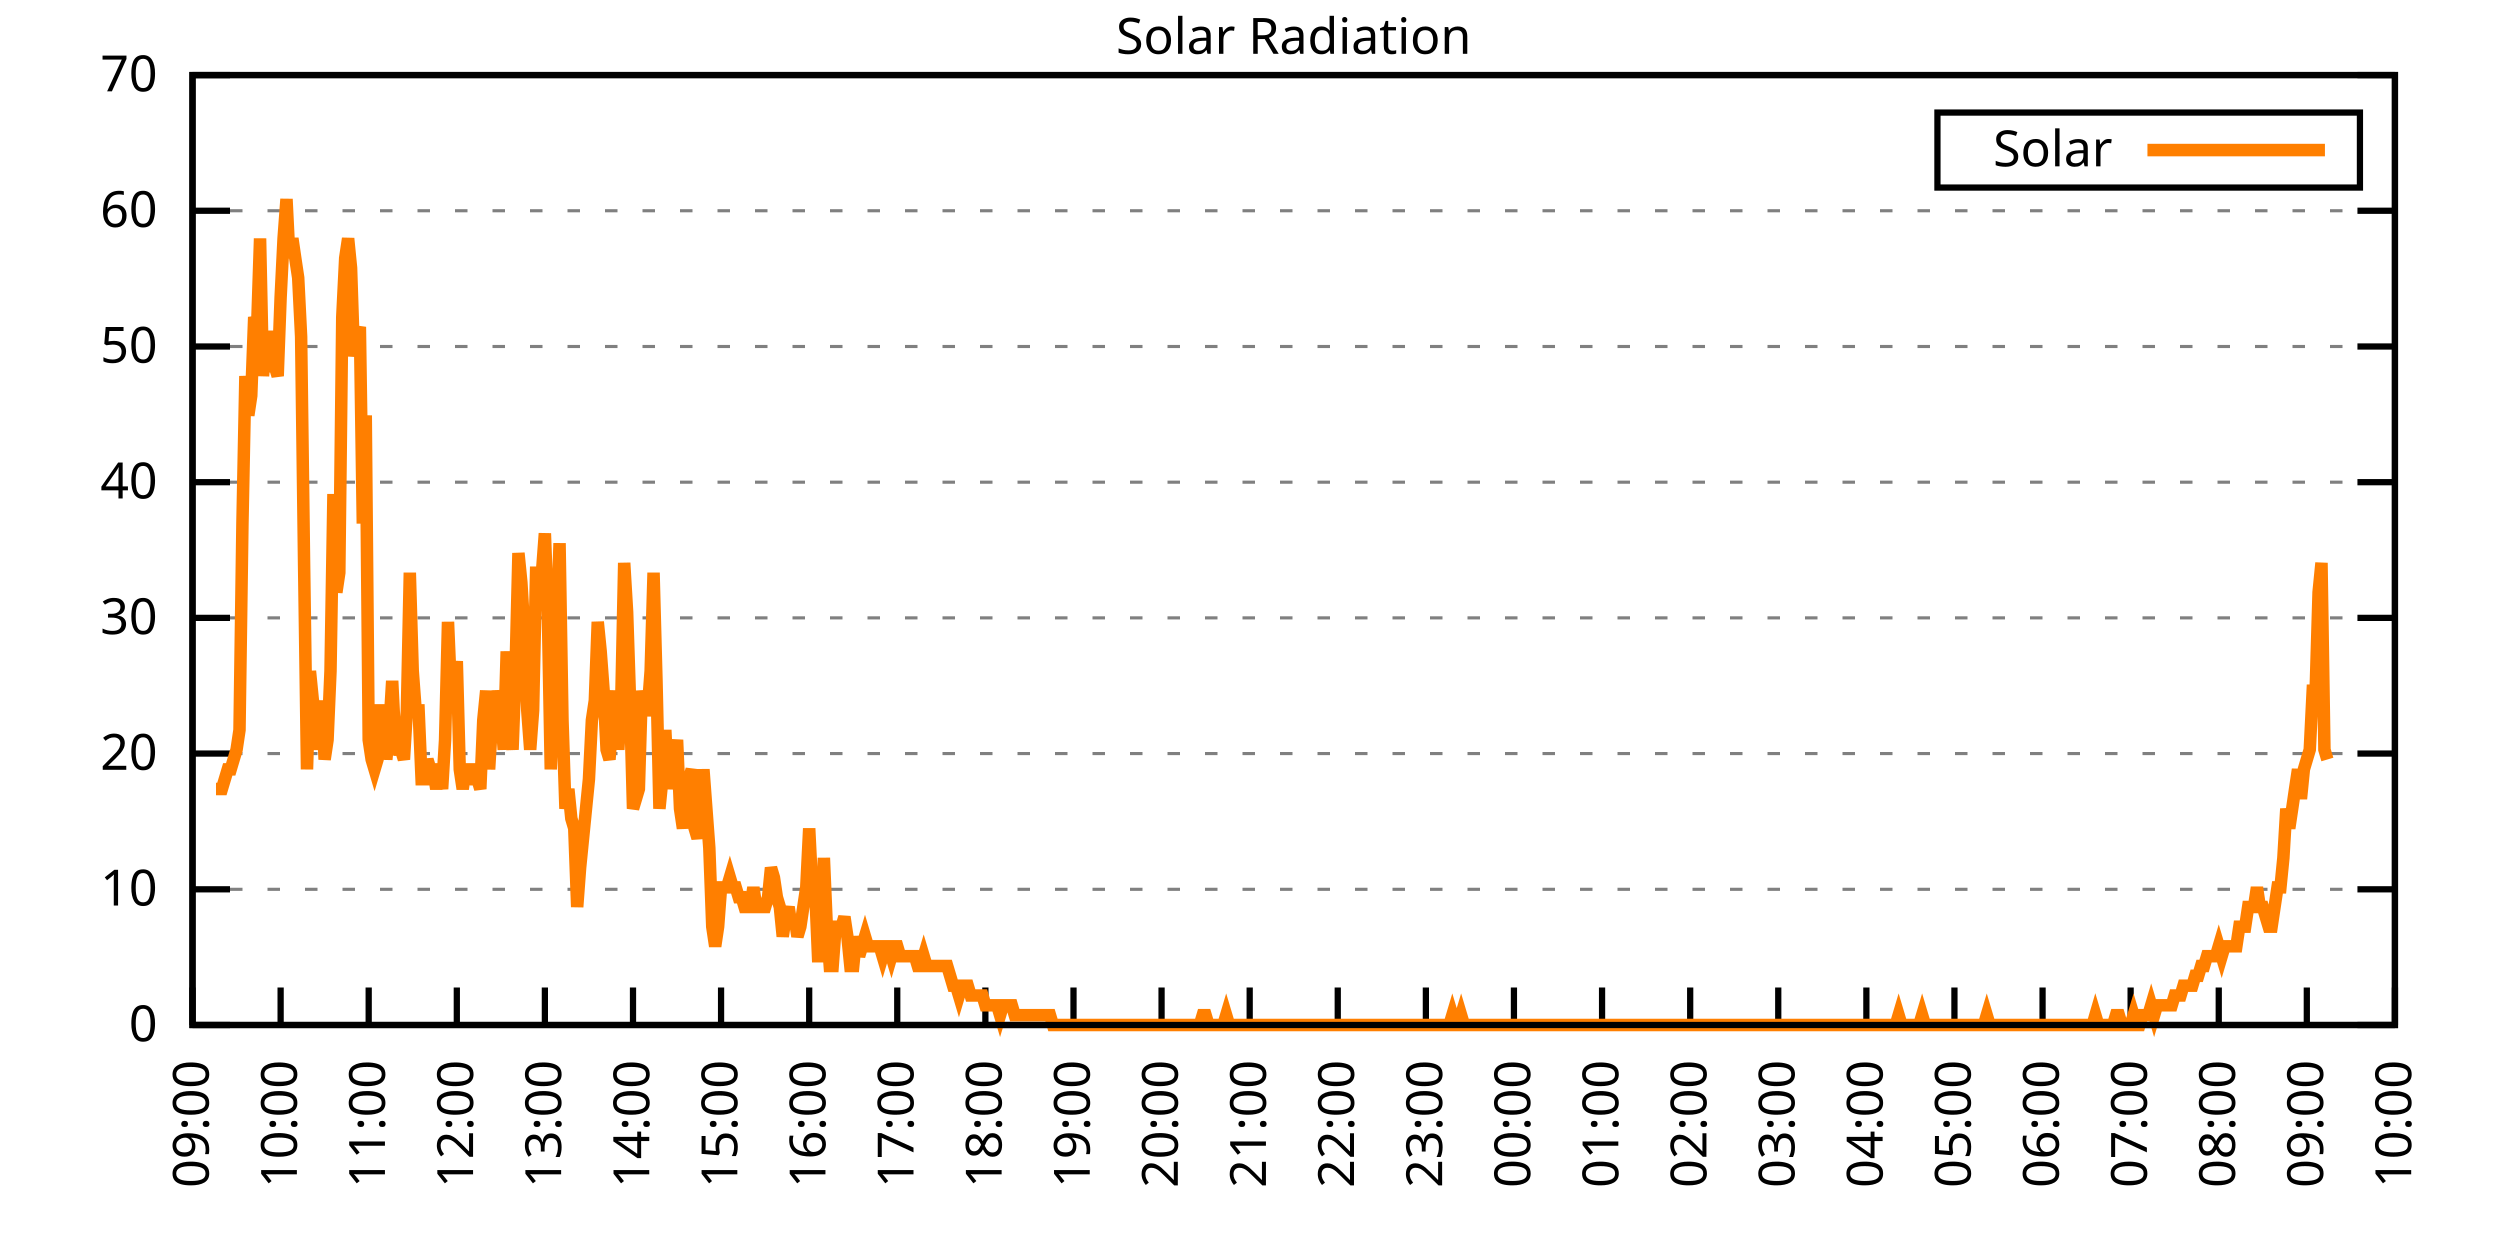
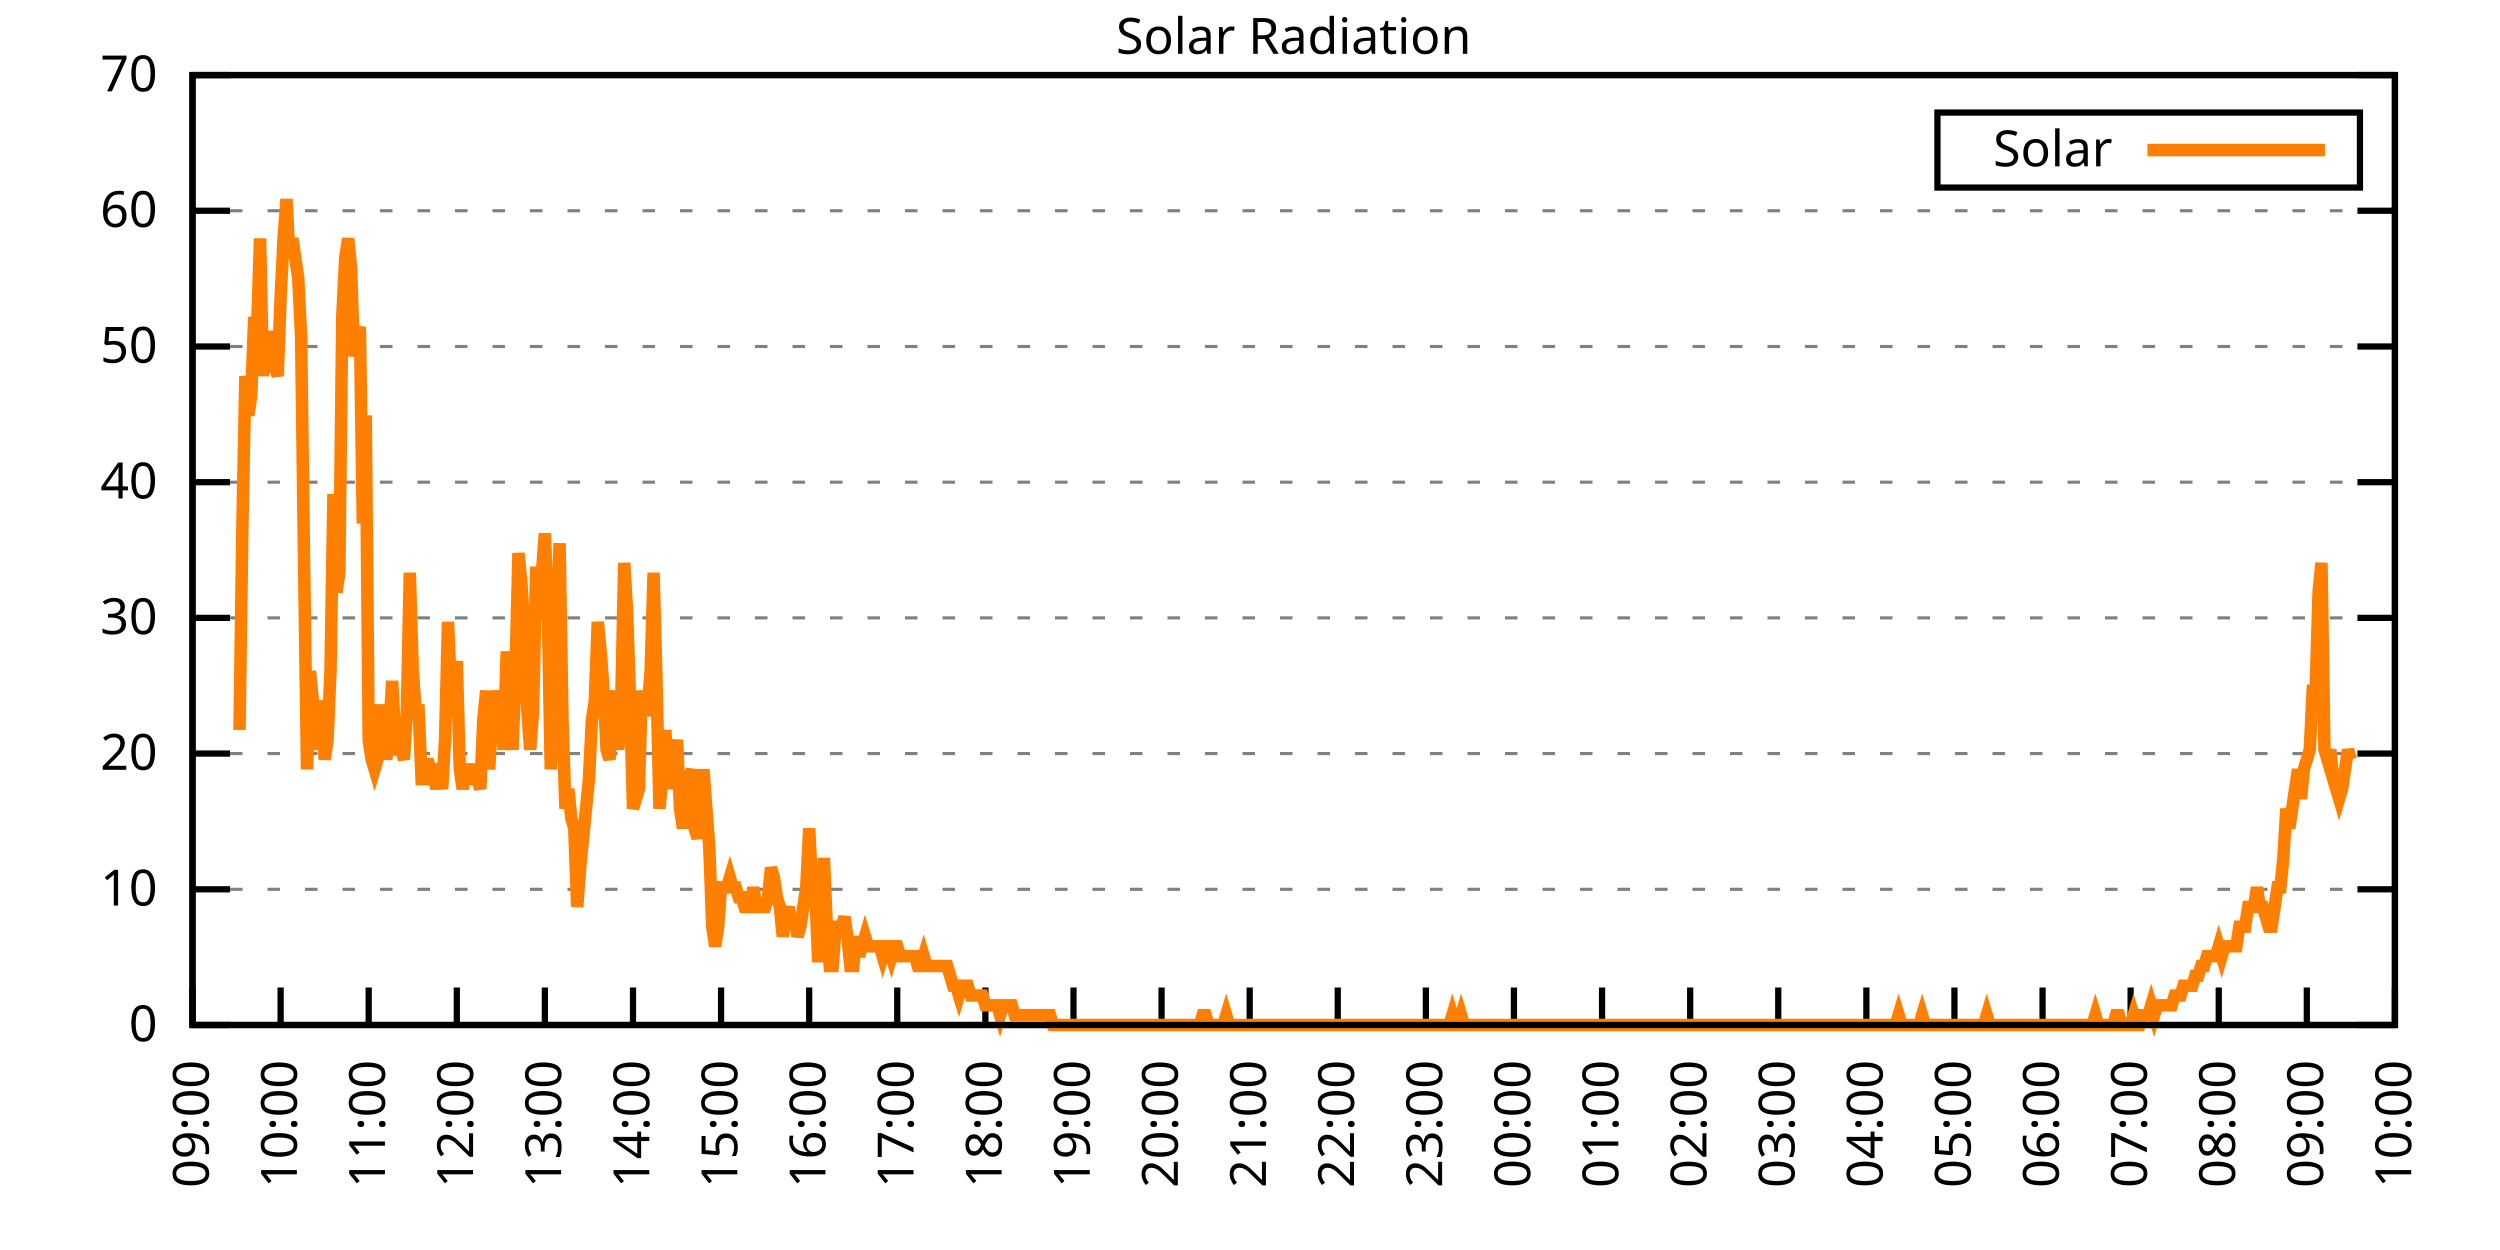
<svg xmlns="http://www.w3.org/2000/svg" xmlns:xlink="http://www.w3.org/1999/xlink" width="400" height="200" viewBox="0 0 400 200">
  <g id="gnuplot_canvas">
    <rect x="0" y="0" width="400" height="200" fill="none" />
    <defs>
      <circle id="gpDot" r="0.5" stroke-width="0.5" stroke="currentColor" />
      <path id="gpPt0" stroke-width="0.333" stroke="currentColor" d="M-1,0 h2 M0,-1 v2" />
      <path id="gpPt1" stroke-width="0.333" stroke="currentColor" d="M-1,-1 L1,1 M1,-1 L-1,1" />
      <path id="gpPt2" stroke-width="0.333" stroke="currentColor" d="M-1,0 L1,0 M0,-1 L0,1 M-1,-1 L1,1 M-1,1 L1,-1" />
      <rect id="gpPt3" stroke-width="0.333" stroke="currentColor" x="-1" y="-1" width="2" height="2" />
      <rect id="gpPt4" stroke-width="0.333" stroke="currentColor" fill="currentColor" x="-1" y="-1" width="2" height="2" />
      <circle id="gpPt5" stroke-width="0.333" stroke="currentColor" cx="0" cy="0" r="1" />
      <use xlink:href="#gpPt5" id="gpPt6" fill="currentColor" stroke="none" />
      <path id="gpPt7" stroke-width="0.333" stroke="currentColor" d="M0,-1.33 L-1.33,0.67 L1.33,0.67 z" />
      <use xlink:href="#gpPt7" id="gpPt8" fill="currentColor" stroke="none" />
      <use xlink:href="#gpPt7" id="gpPt9" stroke="currentColor" transform="rotate(180)" />
      <use xlink:href="#gpPt9" id="gpPt10" fill="currentColor" stroke="none" />
      <use xlink:href="#gpPt3" id="gpPt11" stroke="currentColor" transform="rotate(45)" />
      <use xlink:href="#gpPt11" id="gpPt12" fill="currentColor" stroke="none" />
      <path id="gpPt13" stroke-width="0.333" stroke="currentColor" d="M0,1.330 L1.265,0.411 L0.782,-1.067 L-0.782,-1.076 L-1.265,0.411 z" />
      <use xlink:href="#gpPt13" id="gpPt14" fill="currentColor" stroke="none" />
      <filter id="textbox" filterUnits="objectBoundingBox" x="0" y="0" height="1" width="1">
        <feFlood flood-color="white" flood-opacity="1" result="bgnd" />
        <feComposite in="SourceGraphic" in2="bgnd" operator="atop" />
      </filter>
      <filter id="greybox" filterUnits="objectBoundingBox" x="0" y="0" height="1" width="1">
        <feFlood flood-color="lightgrey" flood-opacity="1" result="grey" />
        <feComposite in="SourceGraphic" in2="grey" operator="atop" />
      </filter>
    </defs>
    <g fill="none" color="white" stroke="currentColor" stroke-width="1.00" stroke-linecap="butt" stroke-linejoin="miter">
</g>
    <g fill="none" color="black" stroke="currentColor" stroke-width="1.00" stroke-linecap="butt" stroke-linejoin="miter">
      <g stroke="none" shape-rendering="crispEdges">
        <polygon fill="rgb(255, 255, 255)" points="30.80,164.00 383.18,164.00 383.18,12.02 30.80,12.02 " />
      </g>
    </g>
    <g fill="none" color="black" stroke="currentColor" stroke-width="1.00" stroke-linecap="butt" stroke-linejoin="miter">
</g>
    <g fill="none" color="black" stroke="black" stroke-width="0.50" stroke-linecap="butt" stroke-linejoin="miter">
</g>
    <g fill="none" color="gray" stroke="currentColor" stroke-width="0.50" stroke-linecap="butt" stroke-linejoin="miter">
      <path stroke="gray" stroke-dasharray="2,4" class="gridline" d="M30.80,164.00 L383.19,164.00  " />
    </g>
    <g fill="none" color="gray" stroke="gray" stroke-width="1.00" stroke-linecap="butt" stroke-linejoin="miter">
</g>
    <g fill="none" color="black" stroke="currentColor" stroke-width="1.00" stroke-linecap="butt" stroke-linejoin="miter">
      <path stroke="black" d="M30.80,164.00 L36.80,164.00 M383.19,164.00 L377.19,164.00  " />
      <g transform="translate(25.20,166.60)" stroke="none" fill="black" font-family="Sans" font-size="8.00" text-anchor="end">
        <text>
          <tspan font-family="Sans"> 0</tspan>
        </text>
      </g>
    </g>
    <g fill="none" color="black" stroke="currentColor" stroke-width="1.00" stroke-linecap="butt" stroke-linejoin="miter">
</g>
    <g fill="none" color="black" stroke="black" stroke-width="0.50" stroke-linecap="butt" stroke-linejoin="miter">
</g>
    <g fill="none" color="gray" stroke="currentColor" stroke-width="0.50" stroke-linecap="butt" stroke-linejoin="miter">
      <path stroke="gray" stroke-dasharray="2,4" class="gridline" d="M30.80,142.29 L383.19,142.29  " />
    </g>
    <g fill="none" color="gray" stroke="gray" stroke-width="1.00" stroke-linecap="butt" stroke-linejoin="miter">
</g>
    <g fill="none" color="black" stroke="currentColor" stroke-width="1.00" stroke-linecap="butt" stroke-linejoin="miter">
      <path stroke="black" d="M30.80,142.29 L36.80,142.29 M383.19,142.29 L377.19,142.29  " />
      <g transform="translate(25.20,144.89)" stroke="none" fill="black" font-family="Sans" font-size="8.00" text-anchor="end">
        <text>
          <tspan font-family="Sans"> 10</tspan>
        </text>
      </g>
    </g>
    <g fill="none" color="black" stroke="currentColor" stroke-width="1.00" stroke-linecap="butt" stroke-linejoin="miter">
</g>
    <g fill="none" color="black" stroke="black" stroke-width="0.50" stroke-linecap="butt" stroke-linejoin="miter">
</g>
    <g fill="none" color="gray" stroke="currentColor" stroke-width="0.50" stroke-linecap="butt" stroke-linejoin="miter">
      <path stroke="gray" stroke-dasharray="2,4" class="gridline" d="M30.80,120.57 L383.19,120.57  " />
    </g>
    <g fill="none" color="gray" stroke="gray" stroke-width="1.00" stroke-linecap="butt" stroke-linejoin="miter">
</g>
    <g fill="none" color="black" stroke="currentColor" stroke-width="1.00" stroke-linecap="butt" stroke-linejoin="miter">
      <path stroke="black" d="M30.80,120.57 L36.80,120.57 M383.19,120.57 L377.19,120.57  " />
      <g transform="translate(25.20,123.17)" stroke="none" fill="black" font-family="Sans" font-size="8.00" text-anchor="end">
        <text>
          <tspan font-family="Sans"> 20</tspan>
        </text>
      </g>
    </g>
    <g fill="none" color="black" stroke="currentColor" stroke-width="1.00" stroke-linecap="butt" stroke-linejoin="miter">
</g>
    <g fill="none" color="black" stroke="black" stroke-width="0.50" stroke-linecap="butt" stroke-linejoin="miter">
</g>
    <g fill="none" color="gray" stroke="currentColor" stroke-width="0.50" stroke-linecap="butt" stroke-linejoin="miter">
      <path stroke="gray" stroke-dasharray="2,4" class="gridline" d="M30.80,98.86 L383.19,98.86  " />
    </g>
    <g fill="none" color="gray" stroke="gray" stroke-width="1.00" stroke-linecap="butt" stroke-linejoin="miter">
</g>
    <g fill="none" color="black" stroke="currentColor" stroke-width="1.00" stroke-linecap="butt" stroke-linejoin="miter">
      <path stroke="black" d="M30.80,98.86 L36.80,98.86 M383.19,98.86 L377.19,98.86  " />
      <g transform="translate(25.20,101.46)" stroke="none" fill="black" font-family="Sans" font-size="8.00" text-anchor="end">
        <text>
          <tspan font-family="Sans"> 30</tspan>
        </text>
      </g>
    </g>
    <g fill="none" color="black" stroke="currentColor" stroke-width="1.00" stroke-linecap="butt" stroke-linejoin="miter">
</g>
    <g fill="none" color="black" stroke="black" stroke-width="0.50" stroke-linecap="butt" stroke-linejoin="miter">
</g>
    <g fill="none" color="gray" stroke="currentColor" stroke-width="0.50" stroke-linecap="butt" stroke-linejoin="miter">
      <path stroke="gray" stroke-dasharray="2,4" class="gridline" d="M30.80,77.15 L383.19,77.15  " />
    </g>
    <g fill="none" color="gray" stroke="gray" stroke-width="1.00" stroke-linecap="butt" stroke-linejoin="miter">
</g>
    <g fill="none" color="black" stroke="currentColor" stroke-width="1.00" stroke-linecap="butt" stroke-linejoin="miter">
      <path stroke="black" d="M30.80,77.15 L36.80,77.15 M383.19,77.15 L377.19,77.15  " />
      <g transform="translate(25.20,79.75)" stroke="none" fill="black" font-family="Sans" font-size="8.00" text-anchor="end">
        <text>
          <tspan font-family="Sans"> 40</tspan>
        </text>
      </g>
    </g>
    <g fill="none" color="black" stroke="currentColor" stroke-width="1.00" stroke-linecap="butt" stroke-linejoin="miter">
</g>
    <g fill="none" color="black" stroke="black" stroke-width="0.50" stroke-linecap="butt" stroke-linejoin="miter">
</g>
    <g fill="none" color="gray" stroke="currentColor" stroke-width="0.50" stroke-linecap="butt" stroke-linejoin="miter">
      <path stroke="gray" stroke-dasharray="2,4" class="gridline" d="M30.80,55.44 L383.19,55.44  " />
    </g>
    <g fill="none" color="gray" stroke="gray" stroke-width="1.00" stroke-linecap="butt" stroke-linejoin="miter">
</g>
    <g fill="none" color="black" stroke="currentColor" stroke-width="1.00" stroke-linecap="butt" stroke-linejoin="miter">
      <path stroke="black" d="M30.80,55.44 L36.80,55.44 M383.19,55.44 L377.19,55.44  " />
      <g transform="translate(25.20,58.04)" stroke="none" fill="black" font-family="Sans" font-size="8.00" text-anchor="end">
        <text>
          <tspan font-family="Sans"> 50</tspan>
        </text>
      </g>
    </g>
    <g fill="none" color="black" stroke="currentColor" stroke-width="1.00" stroke-linecap="butt" stroke-linejoin="miter">
</g>
    <g fill="none" color="black" stroke="black" stroke-width="0.50" stroke-linecap="butt" stroke-linejoin="miter">
</g>
    <g fill="none" color="gray" stroke="currentColor" stroke-width="0.50" stroke-linecap="butt" stroke-linejoin="miter">
      <path stroke="gray" stroke-dasharray="2,4" class="gridline" d="M30.80,33.72 L383.19,33.72  " />
    </g>
    <g fill="none" color="gray" stroke="gray" stroke-width="1.00" stroke-linecap="butt" stroke-linejoin="miter">
</g>
    <g fill="none" color="black" stroke="currentColor" stroke-width="1.00" stroke-linecap="butt" stroke-linejoin="miter">
      <path stroke="black" d="M30.80,33.72 L36.80,33.72 M383.19,33.72 L377.19,33.72  " />
      <g transform="translate(25.20,36.32)" stroke="none" fill="black" font-family="Sans" font-size="8.00" text-anchor="end">
        <text>
          <tspan font-family="Sans"> 60</tspan>
        </text>
      </g>
    </g>
    <g fill="none" color="black" stroke="currentColor" stroke-width="1.00" stroke-linecap="butt" stroke-linejoin="miter">
</g>
    <g fill="none" color="black" stroke="black" stroke-width="0.50" stroke-linecap="butt" stroke-linejoin="miter">
</g>
    <g fill="none" color="gray" stroke="currentColor" stroke-width="0.50" stroke-linecap="butt" stroke-linejoin="miter">
      <path stroke="gray" stroke-dasharray="2,4" class="gridline" d="M30.80,12.01 L383.19,12.01  " />
    </g>
    <g fill="none" color="gray" stroke="gray" stroke-width="1.00" stroke-linecap="butt" stroke-linejoin="miter">
</g>
    <g fill="none" color="black" stroke="currentColor" stroke-width="1.00" stroke-linecap="butt" stroke-linejoin="miter">
      <path stroke="black" d="M30.80,12.01 L36.80,12.01 M383.19,12.01 L377.19,12.01  " />
      <g transform="translate(25.20,14.61)" stroke="none" fill="black" font-family="Sans" font-size="8.00" text-anchor="end">
        <text>
          <tspan font-family="Sans"> 70</tspan>
        </text>
      </g>
    </g>
    <g fill="none" color="black" stroke="currentColor" stroke-width="1.00" stroke-linecap="butt" stroke-linejoin="miter">
      <path stroke="black" d="M30.80,164.00 L30.80,158.00  " />
      <g transform="translate(33.40,169.60) rotate(270.00)" stroke="none" fill="black" font-family="Sans" font-size="8.00" text-anchor="end">
        <text>
          <tspan font-family="Sans">09:00</tspan>
        </text>
      </g>
    </g>
    <g fill="none" color="black" stroke="currentColor" stroke-width="1.00" stroke-linecap="butt" stroke-linejoin="miter">
      <path stroke="black" d="M44.90,164.00 L44.90,158.00  " />
      <g transform="translate(47.50,169.60) rotate(270.00)" stroke="none" fill="black" font-family="Sans" font-size="8.00" text-anchor="end">
        <text>
          <tspan font-family="Sans">10:00</tspan>
        </text>
      </g>
    </g>
    <g fill="none" color="black" stroke="currentColor" stroke-width="1.00" stroke-linecap="butt" stroke-linejoin="miter">
      <path stroke="black" d="M58.99,164.00 L58.99,158.00  " />
      <g transform="translate(61.59,169.60) rotate(270.00)" stroke="none" fill="black" font-family="Sans" font-size="8.00" text-anchor="end">
        <text>
          <tspan font-family="Sans">11:00</tspan>
        </text>
      </g>
    </g>
    <g fill="none" color="black" stroke="currentColor" stroke-width="1.00" stroke-linecap="butt" stroke-linejoin="miter">
      <path stroke="black" d="M73.09,164.00 L73.09,158.00  " />
      <g transform="translate(75.69,169.60) rotate(270.00)" stroke="none" fill="black" font-family="Sans" font-size="8.00" text-anchor="end">
        <text>
          <tspan font-family="Sans">12:00</tspan>
        </text>
      </g>
    </g>
    <g fill="none" color="black" stroke="currentColor" stroke-width="1.00" stroke-linecap="butt" stroke-linejoin="miter">
      <path stroke="black" d="M87.18,164.00 L87.18,158.00  " />
      <g transform="translate(89.78,169.60) rotate(270.00)" stroke="none" fill="black" font-family="Sans" font-size="8.00" text-anchor="end">
        <text>
          <tspan font-family="Sans">13:00</tspan>
        </text>
      </g>
    </g>
    <g fill="none" color="black" stroke="currentColor" stroke-width="1.00" stroke-linecap="butt" stroke-linejoin="miter">
      <path stroke="black" d="M101.28,164.00 L101.28,158.00  " />
      <g transform="translate(103.88,169.60) rotate(270.00)" stroke="none" fill="black" font-family="Sans" font-size="8.00" text-anchor="end">
        <text>
          <tspan font-family="Sans">14:00</tspan>
        </text>
      </g>
    </g>
    <g fill="none" color="black" stroke="currentColor" stroke-width="1.00" stroke-linecap="butt" stroke-linejoin="miter">
      <path stroke="black" d="M115.37,164.00 L115.37,158.00  " />
      <g transform="translate(117.97,169.60) rotate(270.00)" stroke="none" fill="black" font-family="Sans" font-size="8.00" text-anchor="end">
        <text>
          <tspan font-family="Sans">15:00</tspan>
        </text>
      </g>
    </g>
    <g fill="none" color="black" stroke="currentColor" stroke-width="1.00" stroke-linecap="butt" stroke-linejoin="miter">
      <path stroke="black" d="M129.47,164.00 L129.47,158.00  " />
      <g transform="translate(132.07,169.60) rotate(270.00)" stroke="none" fill="black" font-family="Sans" font-size="8.00" text-anchor="end">
        <text>
          <tspan font-family="Sans">16:00</tspan>
        </text>
      </g>
    </g>
    <g fill="none" color="black" stroke="currentColor" stroke-width="1.00" stroke-linecap="butt" stroke-linejoin="miter">
      <path stroke="black" d="M143.56,164.00 L143.56,158.00  " />
      <g transform="translate(146.16,169.60) rotate(270.00)" stroke="none" fill="black" font-family="Sans" font-size="8.00" text-anchor="end">
        <text>
          <tspan font-family="Sans">17:00</tspan>
        </text>
      </g>
    </g>
    <g fill="none" color="black" stroke="currentColor" stroke-width="1.00" stroke-linecap="butt" stroke-linejoin="miter">
      <path stroke="black" d="M157.66,164.00 L157.66,158.00  " />
      <g transform="translate(160.26,169.60) rotate(270.00)" stroke="none" fill="black" font-family="Sans" font-size="8.00" text-anchor="end">
        <text>
          <tspan font-family="Sans">18:00</tspan>
        </text>
      </g>
    </g>
    <g fill="none" color="black" stroke="currentColor" stroke-width="1.00" stroke-linecap="butt" stroke-linejoin="miter">
      <path stroke="black" d="M171.76,164.00 L171.76,158.00  " />
      <g transform="translate(174.36,169.60) rotate(270.00)" stroke="none" fill="black" font-family="Sans" font-size="8.00" text-anchor="end">
        <text>
          <tspan font-family="Sans">19:00</tspan>
        </text>
      </g>
    </g>
    <g fill="none" color="black" stroke="currentColor" stroke-width="1.00" stroke-linecap="butt" stroke-linejoin="miter">
      <path stroke="black" d="M185.85,164.00 L185.85,158.00  " />
      <g transform="translate(188.45,169.60) rotate(270.00)" stroke="none" fill="black" font-family="Sans" font-size="8.00" text-anchor="end">
        <text>
          <tspan font-family="Sans">20:00</tspan>
        </text>
      </g>
    </g>
    <g fill="none" color="black" stroke="currentColor" stroke-width="1.00" stroke-linecap="butt" stroke-linejoin="miter">
      <path stroke="black" d="M199.95,164.00 L199.95,158.00  " />
      <g transform="translate(202.55,169.60) rotate(270.00)" stroke="none" fill="black" font-family="Sans" font-size="8.00" text-anchor="end">
        <text>
          <tspan font-family="Sans">21:00</tspan>
        </text>
      </g>
    </g>
    <g fill="none" color="black" stroke="currentColor" stroke-width="1.00" stroke-linecap="butt" stroke-linejoin="miter">
      <path stroke="black" d="M214.04,164.00 L214.04,158.00  " />
      <g transform="translate(216.64,169.60) rotate(270.00)" stroke="none" fill="black" font-family="Sans" font-size="8.00" text-anchor="end">
        <text>
          <tspan font-family="Sans">22:00</tspan>
        </text>
      </g>
    </g>
    <g fill="none" color="black" stroke="currentColor" stroke-width="1.00" stroke-linecap="butt" stroke-linejoin="miter">
      <path stroke="black" d="M228.14,164.00 L228.14,158.00  " />
      <g transform="translate(230.74,169.60) rotate(270.00)" stroke="none" fill="black" font-family="Sans" font-size="8.00" text-anchor="end">
        <text>
          <tspan font-family="Sans">23:00</tspan>
        </text>
      </g>
    </g>
    <g fill="none" color="black" stroke="currentColor" stroke-width="1.00" stroke-linecap="butt" stroke-linejoin="miter">
      <path stroke="black" d="M242.23,164.00 L242.23,158.00  " />
      <g transform="translate(244.83,169.60) rotate(270.00)" stroke="none" fill="black" font-family="Sans" font-size="8.00" text-anchor="end">
        <text>
          <tspan font-family="Sans">00:00</tspan>
        </text>
      </g>
    </g>
    <g fill="none" color="black" stroke="currentColor" stroke-width="1.00" stroke-linecap="butt" stroke-linejoin="miter">
      <path stroke="black" d="M256.33,164.00 L256.33,158.00  " />
      <g transform="translate(258.93,169.60) rotate(270.00)" stroke="none" fill="black" font-family="Sans" font-size="8.00" text-anchor="end">
        <text>
          <tspan font-family="Sans">01:00</tspan>
        </text>
      </g>
    </g>
    <g fill="none" color="black" stroke="currentColor" stroke-width="1.00" stroke-linecap="butt" stroke-linejoin="miter">
      <path stroke="black" d="M270.43,164.00 L270.43,158.00  " />
      <g transform="translate(273.03,169.60) rotate(270.00)" stroke="none" fill="black" font-family="Sans" font-size="8.00" text-anchor="end">
        <text>
          <tspan font-family="Sans">02:00</tspan>
        </text>
      </g>
    </g>
    <g fill="none" color="black" stroke="currentColor" stroke-width="1.00" stroke-linecap="butt" stroke-linejoin="miter">
      <path stroke="black" d="M284.52,164.00 L284.52,158.00  " />
      <g transform="translate(287.12,169.60) rotate(270.00)" stroke="none" fill="black" font-family="Sans" font-size="8.00" text-anchor="end">
        <text>
          <tspan font-family="Sans">03:00</tspan>
        </text>
      </g>
    </g>
    <g fill="none" color="black" stroke="currentColor" stroke-width="1.00" stroke-linecap="butt" stroke-linejoin="miter">
      <path stroke="black" d="M298.62,164.00 L298.62,158.00  " />
      <g transform="translate(301.22,169.60) rotate(270.00)" stroke="none" fill="black" font-family="Sans" font-size="8.00" text-anchor="end">
        <text>
          <tspan font-family="Sans">04:00</tspan>
        </text>
      </g>
    </g>
    <g fill="none" color="black" stroke="currentColor" stroke-width="1.00" stroke-linecap="butt" stroke-linejoin="miter">
      <path stroke="black" d="M312.71,164.00 L312.71,158.00  " />
      <g transform="translate(315.31,169.60) rotate(270.00)" stroke="none" fill="black" font-family="Sans" font-size="8.00" text-anchor="end">
        <text>
          <tspan font-family="Sans">05:00</tspan>
        </text>
      </g>
    </g>
    <g fill="none" color="black" stroke="currentColor" stroke-width="1.00" stroke-linecap="butt" stroke-linejoin="miter">
      <path stroke="black" d="M326.81,164.00 L326.81,158.00  " />
      <g transform="translate(329.41,169.60) rotate(270.00)" stroke="none" fill="black" font-family="Sans" font-size="8.00" text-anchor="end">
        <text>
          <tspan font-family="Sans">06:00</tspan>
        </text>
      </g>
    </g>
    <g fill="none" color="black" stroke="currentColor" stroke-width="1.00" stroke-linecap="butt" stroke-linejoin="miter">
      <path stroke="black" d="M340.90,164.00 L340.90,158.00  " />
      <g transform="translate(343.50,169.60) rotate(270.00)" stroke="none" fill="black" font-family="Sans" font-size="8.00" text-anchor="end">
        <text>
          <tspan font-family="Sans">07:00</tspan>
        </text>
      </g>
    </g>
    <g fill="none" color="black" stroke="currentColor" stroke-width="1.00" stroke-linecap="butt" stroke-linejoin="miter">
      <path stroke="black" d="M355.00,164.00 L355.00,158.00  " />
      <g transform="translate(357.60,169.60) rotate(270.00)" stroke="none" fill="black" font-family="Sans" font-size="8.00" text-anchor="end">
        <text>
          <tspan font-family="Sans">08:00</tspan>
        </text>
      </g>
    </g>
    <g fill="none" color="black" stroke="currentColor" stroke-width="1.00" stroke-linecap="butt" stroke-linejoin="miter">
      <path stroke="black" d="M369.09,164.00 L369.09,158.00  " />
      <g transform="translate(371.69,169.60) rotate(270.00)" stroke="none" fill="black" font-family="Sans" font-size="8.00" text-anchor="end">
        <text>
          <tspan font-family="Sans">09:00</tspan>
        </text>
      </g>
    </g>
    <g fill="none" color="black" stroke="currentColor" stroke-width="1.00" stroke-linecap="butt" stroke-linejoin="miter">
      <path stroke="black" d="M383.19,164.00 L383.19,158.00  " />
      <g transform="translate(385.79,169.60) rotate(270.00)" stroke="none" fill="black" font-family="Sans" font-size="8.00" text-anchor="end">
        <text>
          <tspan font-family="Sans">10:00</tspan>
        </text>
      </g>
    </g>
    <g fill="none" color="black" stroke="currentColor" stroke-width="1.00" stroke-linecap="butt" stroke-linejoin="miter">
</g>
    <g fill="none" color="black" stroke="currentColor" stroke-width="1.00" stroke-linecap="butt" stroke-linejoin="miter">
      <path stroke="black" d="M30.80,12.01 L30.80,164.00 L383.19,164.00 L383.19,12.01 L30.80,12.01 Z  " />
    </g>
    <g fill="none" color="black" stroke="currentColor" stroke-width="1.00" stroke-linecap="butt" stroke-linejoin="miter">
</g>
    <g fill="none" color="black" stroke="currentColor" stroke-width="1.00" stroke-linecap="butt" stroke-linejoin="miter">
      <path stroke="black" d="M309.99,30.01 L309.99,18.01 L377.59,18.01 L377.59,30.01 L309.99,30.01 Z  " />
    </g>
    <g id="Solar_Radiation_plot_1">
      <g fill="none" color="white" stroke="black" stroke-width="2.00" stroke-linecap="butt" stroke-linejoin="miter">
</g>
      <g fill="none" color="black" stroke="currentColor" stroke-width="2.00" stroke-linecap="butt" stroke-linejoin="miter">
        <g transform="translate(337.99,26.61)" stroke="none" fill="black" font-family="Sans" font-size="8.00" text-anchor="end">
          <text>
            <tspan font-family="Sans">Solar</tspan>
          </text>
        </g>
      </g>
      <g fill="none" color="black" stroke="currentColor" stroke-width="2.00" stroke-linecap="butt" stroke-linejoin="miter">
-         <path stroke="rgb(255, 127,   0)" d="M343.59,24.01 L371.99,24.01 M34.56,126.24 L35.03,126.24 L35.50,126.24 L35.97,124.67 L36.44,123.10 L36.91,123.10   L37.38,121.52 L37.85,119.95 L38.32,116.80 L38.79,83.77 L39.26,60.17 L39.73,66.46 L40.20,63.32 L40.67,50.73   L41.14,52.30 L41.61,38.15 L42.08,60.17 L42.55,53.88 L43.02,53.88 L43.49,58.60 L43.96,58.60 L44.43,60.17   L44.90,47.58 L45.37,38.15 L45.84,31.85 L46.31,41.29 L46.78,38.15 L47.24,41.29 L47.71,44.44 L48.18,53.88   L48.65,90.06 L49.12,123.10 L49.59,107.37 L50.06,112.09 L50.53,113.66 L51.00,119.95 L51.47,112.09 L51.94,121.52   L52.41,118.38 L52.88,107.37 L53.35,79.05 L53.82,94.78 L54.29,91.63 L54.76,50.73 L55.23,41.29 L55.70,38.15   L56.17,42.87 L56.64,57.02 L57.11,53.88 L57.58,52.30 L58.05,83.77 L58.52,66.46 L58.99,118.38 L59.46,121.52   L59.93,123.10 L60.40,121.52 L60.87,113.66 L61.34,113.66 L61.81,121.52 L62.28,116.80 L62.75,108.94 L63.22,118.38   L63.69,119.95 L64.16,119.95 L64.63,121.52 L65.10,113.66 L65.57,91.63 L66.04,107.37 L66.51,113.66 L66.98,113.66   L67.45,124.67 L67.92,124.67 L68.39,121.52 L68.86,123.10 L69.33,123.10 L69.80,126.24 L70.27,123.10 L70.74,126.24   L71.21,118.38 L71.68,99.50 L72.15,110.51 L72.62,110.51 L73.09,105.79 L73.56,123.10 L74.03,126.24 L74.50,123.10   L74.97,123.10 L75.44,123.10 L75.91,124.67 L76.38,124.67 L76.85,126.24 L77.32,115.23 L77.79,110.51 L78.26,123.10   L78.73,115.23 L79.19,116.80 L79.66,110.51 L80.13,113.66 L80.60,119.95 L81.07,104.22 L81.54,115.23 L82.01,119.95   L82.48,107.37 L82.95,88.49 L83.42,93.21 L83.89,101.07 L84.36,113.66 L84.83,119.95 L85.30,113.66 L85.77,91.63   L86.24,91.63 L86.71,91.63 L87.18,85.34 L87.65,97.93 L88.12,123.10 L88.59,110.51 L89.06,101.07 L89.53,86.91   L90.00,115.23 L90.47,129.39 L90.94,126.24 L91.41,130.96 L91.88,132.54 L92.35,145.12 L92.82,138.83 L93.29,134.11   L93.76,129.39 L94.23,124.67 L94.70,115.23 L95.17,112.09 L95.64,99.50 L96.11,104.22 L96.58,110.51 L97.05,119.95   L97.52,121.52 L97.99,115.23 L98.46,110.51 L98.93,119.95 L99.40,112.09 L99.87,90.06 L100.34,97.93 L100.81,112.09   L101.28,129.39 L101.75,127.82 L102.22,126.24 L102.69,110.51 L103.16,113.66 L103.63,113.66 L104.10,107.37 L104.57,91.63   L105.04,108.94 L105.51,129.39 L105.98,124.67 L106.45,116.80 L106.92,126.24 L107.39,121.52 L107.86,121.52 L108.33,118.38   L108.80,129.39 L109.27,132.54 L109.74,126.24 L110.21,124.67 L110.68,123.10 L111.14,132.54 L111.61,134.11 L112.08,130.96   L112.55,123.10 L113.02,129.39 L113.49,135.68 L113.96,148.27 L114.43,151.41 L114.90,148.27 L115.37,141.98 L115.84,141.98   L116.31,141.98 L116.78,140.40 L117.25,141.98 L117.72,141.98 L118.19,143.55 L118.66,143.55 L119.13,145.12 L119.60,145.12   L120.07,145.12 L120.54,141.98 L121.01,145.12 L121.48,145.12 L121.95,145.12 L122.42,145.12 L122.89,143.55 L123.36,138.83   L123.83,140.40 L124.30,143.55 L124.77,145.12 L125.24,149.84 L125.71,146.70 L126.18,145.12 L126.65,148.27 L127.12,146.70   L127.59,149.84 L128.06,148.27 L128.53,145.12 L129.00,141.98 L129.47,132.54 L129.94,141.98 L130.41,141.98 L130.88,152.99   L131.35,152.99 L131.82,137.26 L132.29,148.27 L132.76,154.56 L133.23,154.56 L133.70,148.27 L134.17,148.27 L134.64,148.27   L135.11,146.70 L135.58,149.84 L136.05,154.56 L136.52,154.56 L136.99,149.84 L137.46,152.99 L137.93,151.41 L138.40,149.84   L138.87,151.41 L139.34,151.41 L139.81,151.41 L140.28,151.41 L140.75,151.41 L141.22,152.99 L141.69,151.41 L142.16,151.41   L142.63,152.99 L143.09,151.41 L143.56,151.41 L144.03,152.99 L144.50,152.99 L144.97,152.99 L145.44,152.99 L145.91,152.99   L146.38,152.99 L146.85,154.56 L147.32,154.56 L147.79,152.99 L148.26,154.56 L148.73,154.56 L149.20,154.56 L149.67,154.56   L150.14,154.56 L150.61,154.56 L151.08,154.56 L151.55,154.56 L152.02,156.13 L152.49,157.71 L152.96,157.71 L153.43,159.28   L153.90,157.71 L154.37,157.71 L154.84,157.71 L155.31,159.28 L155.78,159.28 L156.25,159.28 L156.72,159.28 L157.19,159.28   L157.66,160.85 L158.13,160.85 L158.60,160.85 L159.07,160.85 L159.54,160.85 L160.01,162.43 L160.48,160.85 L160.95,160.85   L161.42,160.85 L161.89,160.85 L162.36,162.43 L162.83,162.43 L163.30,162.43 L163.77,162.43 L164.24,162.43 L164.71,162.43   L165.18,162.43 L165.65,162.43 L166.12,162.43 L166.59,162.43 L167.06,162.43 L167.53,162.43 L168.00,162.43 L168.47,164.00   L168.94,164.00 L169.41,164.00 L169.88,164.00 L170.35,164.00 L170.82,164.00 L171.29,164.00 L171.76,164.00 L172.23,164.00   L172.70,164.00 L173.17,164.00 L173.64,164.00 L174.11,164.00 L174.58,164.00 L175.04,164.00 L175.51,164.00 L175.98,164.00   L176.45,164.00 L176.92,164.00 L177.39,164.00 L177.86,164.00 L178.33,164.00 L178.80,164.00 L179.27,164.00 L179.74,164.00   L180.21,164.00 L180.68,164.00 L181.15,164.00 L181.62,164.00 L182.09,164.00 L182.56,164.00 L183.03,164.00 L183.50,164.00   L183.97,164.00 L184.44,164.00 L184.91,164.00 L185.38,164.00 L185.85,164.00 L186.32,164.00 L186.79,164.00 L187.26,164.00   L187.73,164.00 L188.20,164.00 L188.67,164.00 L189.14,164.00 L189.61,164.00 L190.08,164.00 L190.55,164.00 L191.02,164.00   L191.49,164.00 L191.96,164.00 L192.43,162.43 L192.90,162.43 L193.37,164.00 L193.84,164.00 L194.31,164.00 L194.78,164.00   L195.25,164.00 L195.72,164.00 L196.19,162.43 L196.66,164.00 L197.13,164.00 L197.60,164.00 L198.07,164.00 L198.54,164.00   L199.01,164.00 L199.48,164.00 L199.95,164.00 L200.42,164.00 L200.89,164.00 L201.36,164.00 L201.83,164.00 L202.30,164.00   L202.77,164.00 L203.24,164.00 L203.71,164.00 L204.18,164.00 L204.65,164.00 L205.12,164.00 L205.59,164.00 L206.06,164.00   L206.53,164.00 L207.00,164.00 L207.46,164.00 L207.93,164.00 L208.40,164.00 L208.87,164.00 L209.34,164.00 L209.81,164.00   L210.28,164.00 L210.75,164.00 L211.22,164.00 L211.69,164.00 L212.16,164.00 L212.63,164.00 L213.10,164.00 L213.57,164.00   L214.04,164.00 L214.51,164.00 L214.98,164.00 L215.45,164.00 L215.92,164.00 L216.39,164.00 L216.86,164.00 L217.33,164.00   L217.80,164.00 L218.27,164.00 L218.74,164.00 L219.21,164.00 L219.68,164.00 L220.15,164.00 L220.62,164.00 L221.09,164.00   L221.56,164.00 L222.03,164.00 L222.50,164.00 L222.97,164.00 L223.44,164.00 L223.91,164.00 L224.38,164.00 L224.85,164.00   L225.32,164.00 L225.79,164.00 L226.26,164.00 L226.73,164.00 L227.20,164.00 L227.67,164.00 L228.14,164.00 L228.61,164.00   L229.08,164.00 L229.55,164.00 L230.02,164.00 L230.49,164.00 L230.96,164.00 L231.43,164.00 L231.90,164.00 L232.37,162.43   L232.84,164.00 L233.31,164.00 L233.78,162.43 L234.25,164.00 L234.72,164.00 L235.19,164.00 L235.66,164.00 L236.13,164.00   L236.60,164.00 L237.07,164.00 L237.54,164.00 L238.01,164.00 L238.48,164.00 L238.95,164.00 L239.41,164.00 L239.88,164.00   L240.35,164.00 L240.82,164.00 L241.29,164.00 L241.76,164.00 L242.23,164.00 L242.70,164.00 L243.17,164.00 L243.64,164.00   L244.11,164.00 L244.58,164.00 L245.05,164.00 L245.52,164.00 L245.99,164.00 L246.46,164.00 L246.93,164.00 L247.40,164.00   L247.87,164.00 L248.34,164.00 L248.81,164.00 L249.28,164.00 L249.75,164.00 L250.22,164.00 L250.69,164.00 L251.16,164.00   L251.63,164.00 L252.10,164.00 L252.57,164.00 L253.04,164.00 L253.51,164.00 L253.98,164.00 L254.45,164.00 L254.92,164.00   L255.39,164.00 L255.86,164.00 L256.33,164.00 L256.80,164.00 L257.27,164.00 L257.74,164.00 L258.21,164.00 L258.68,164.00   L259.15,164.00 L259.62,164.00 L260.09,164.00 L260.56,164.00 L261.03,164.00 L261.50,164.00 L261.97,164.00 L262.44,164.00   L262.91,164.00 L263.38,164.00 L263.85,164.00 L264.32,164.00 L264.79,164.00 L265.26,164.00 L265.73,164.00 L266.20,164.00   L266.67,164.00 L267.14,164.00 L267.61,164.00 L268.08,164.00 L268.55,164.00 L269.02,164.00 L269.49,164.00 L269.96,164.00   L270.43,164.00 L270.90,164.00 L271.36,164.00 L271.83,164.00 L272.30,164.00 L272.77,164.00 L273.24,164.00 L273.71,164.00   L274.18,164.00 L274.65,164.00 L275.12,164.00 L275.59,164.00 L276.06,164.00 L276.53,164.00 L277.00,164.00 L277.47,164.00   L277.94,164.00 L278.41,164.00 L278.88,164.00 L279.35,164.00 L279.82,164.00 L280.29,164.00 L280.76,164.00 L281.23,164.00   L281.70,164.00 L282.17,164.00 L282.64,164.00 L283.11,164.00 L283.58,164.00 L284.05,164.00 L284.52,164.00 L284.99,164.00   L285.46,164.00 L285.93,164.00 L286.40,164.00 L286.87,164.00 L287.34,164.00 L287.81,164.00 L288.28,164.00 L288.75,164.00   L289.22,164.00 L289.69,164.00 L290.16,164.00 L290.63,164.00 L291.10,164.00 L291.57,164.00 L292.04,164.00 L292.51,164.00   L292.98,164.00 L293.45,164.00 L293.92,164.00 L294.39,164.00 L294.86,164.00 L295.33,164.00 L295.80,164.00 L296.27,164.00   L296.74,164.00 L297.21,164.00 L297.68,164.00 L298.15,164.00 L298.62,164.00 L299.09,164.00 L299.56,164.00 L300.03,164.00   L300.50,164.00 L300.97,164.00 L301.44,164.00 L301.91,164.00 L302.38,164.00 L302.85,164.00 L303.31,164.00 L303.78,162.43   L304.25,164.00 L304.72,164.00 L305.19,164.00 L305.66,164.00 L306.13,164.00 L306.60,164.00 L307.07,164.00 L307.54,162.43   L308.01,164.00 L308.48,164.00 L308.95,164.00 L309.42,164.00 L309.89,164.00 L310.36,164.00 L310.83,164.00 L311.30,164.00   L311.77,164.00 L312.24,164.00 L312.71,164.00 L313.18,164.00 L313.65,164.00 L314.12,164.00 L314.59,164.00 L315.06,164.00   L315.53,164.00 L316.00,164.00 L316.47,164.00 L316.94,164.00 L317.41,164.00 L317.88,162.43 L318.35,164.00 L318.82,164.00   L319.29,164.00 L319.76,164.00 L320.23,164.00 L320.70,164.00 L321.17,164.00 L321.64,164.00 L322.11,164.00 L322.58,164.00   L323.05,164.00 L323.52,164.00 L323.99,164.00 L324.46,164.00 L324.93,164.00 L325.40,164.00 L325.87,164.00 L326.34,164.00   L326.81,164.00 L327.28,164.00 L327.75,164.00 L328.22,164.00 L328.69,164.00 L329.16,164.00 L329.63,164.00 L330.10,164.00   L330.57,164.00 L331.04,164.00 L331.51,164.00 L331.98,164.00 L332.45,164.00 L332.92,164.00 L333.39,164.00 L333.86,164.00   L334.33,164.00 L334.80,164.00 L335.26,162.43 L335.73,164.00 L336.20,164.00 L336.67,164.00 L337.14,164.00 L337.61,164.00   L338.08,164.00 L338.55,162.43 L339.02,162.43 L339.49,164.00 L339.96,164.00 L340.43,164.00 L340.90,164.00 L341.37,162.43   L341.84,164.00 L342.31,164.00 L342.78,162.43 L343.25,162.43 L343.72,162.43 L344.19,160.85 L344.66,162.43 L345.13,160.85   L345.60,160.85 L346.07,160.85 L346.54,160.85 L347.01,160.85 L347.48,160.85 L347.95,159.28 L348.42,159.28 L348.89,159.28   L349.36,157.71 L349.83,157.71 L350.30,157.71 L350.77,157.71 L351.24,156.13 L351.71,156.13 L352.18,154.56 L352.65,154.56   L353.12,152.99 L353.59,152.99 L354.06,152.99 L354.53,152.99 L355.00,151.41 L355.47,152.99 L355.94,151.41 L356.41,151.41   L356.88,151.41 L357.35,151.41 L357.82,151.41 L358.29,148.27 L358.76,148.27 L359.23,148.27 L359.70,145.12 L360.17,145.12   L360.64,145.12 L361.11,141.98 L361.58,145.12 L362.05,145.12 L362.52,146.70 L362.99,148.27 L363.46,148.27 L363.93,145.12   L364.40,141.98 L364.87,141.98 L365.34,137.26 L365.81,129.39 L366.28,132.54 L366.75,129.39 L367.21,126.24 L367.68,123.10   L368.15,127.82 L368.62,123.10 L369.09,121.52 L369.56,119.95 L370.03,110.51 L370.50,110.51 L370.97,94.78 L371.44,90.06   L371.91,119.95 L372.38,121.52  " />
+         <path stroke="rgb(255, 127,   0)" d="M343.59,24.01 L371.99,24.01 M38.32,116.80 L38.79,83.77 L39.26,60.17 L39.73,66.46 L40.20,63.32 L40.67,50.73   L41.14,52.30 L41.61,38.15 L42.08,60.17 L42.55,53.88 L43.02,53.88 L43.49,58.60 L43.96,58.60 L44.43,60.17   L44.90,47.58 L45.37,38.15 L45.84,31.85 L46.31,41.29 L46.78,38.15 L47.24,41.29 L47.71,44.44 L48.18,53.88   L48.65,90.06 L49.12,123.10 L49.59,107.37 L50.06,112.09 L50.53,113.66 L51.00,119.95 L51.47,112.09 L51.94,121.52   L52.41,118.38 L52.88,107.37 L53.35,79.05 L53.82,94.78 L54.29,91.63 L54.76,50.73 L55.23,41.29 L55.70,38.15   L56.17,42.87 L56.64,57.02 L57.11,53.88 L57.58,52.30 L58.05,83.77 L58.52,66.46 L58.99,118.38 L59.46,121.52   L59.93,123.10 L60.40,121.52 L60.87,113.66 L61.34,113.66 L61.81,121.52 L62.28,116.80 L62.75,108.94 L63.22,118.38   L63.69,119.95 L64.16,119.95 L64.63,121.52 L65.10,113.66 L65.57,91.63 L66.04,107.37 L66.51,113.66 L66.98,113.66   L67.45,124.67 L67.92,124.67 L68.39,121.52 L68.86,123.10 L69.33,123.10 L69.80,126.24 L70.27,123.10 L70.74,126.24   L71.21,118.38 L71.68,99.50 L72.15,110.51 L72.62,110.51 L73.09,105.79 L73.56,123.10 L74.03,126.24 L74.50,123.10   L74.97,123.10 L75.44,123.10 L75.91,124.67 L76.38,124.67 L76.85,126.24 L77.32,115.23 L77.79,110.51 L78.26,123.10   L78.73,115.23 L79.19,116.80 L79.66,110.51 L80.13,113.66 L80.60,119.95 L81.07,104.22 L81.54,115.23 L82.01,119.95   L82.48,107.37 L82.95,88.49 L83.42,93.21 L83.89,101.07 L84.36,113.66 L84.83,119.95 L85.30,113.66 L85.77,91.63   L86.24,91.63 L86.71,91.63 L87.18,85.34 L87.65,97.93 L88.12,123.10 L88.59,110.51 L89.06,101.07 L89.53,86.91   L90.00,115.23 L90.47,129.39 L90.94,126.24 L91.41,130.96 L91.88,132.54 L92.35,145.12 L92.82,138.83 L93.29,134.11   L93.76,129.39 L94.23,124.67 L94.70,115.23 L95.17,112.09 L95.64,99.50 L96.11,104.22 L96.58,110.51 L97.05,119.95   L97.52,121.52 L97.99,115.23 L98.46,110.51 L98.93,119.95 L99.40,112.09 L99.87,90.06 L100.34,97.93 L100.81,112.09   L101.28,129.39 L101.75,127.82 L102.22,126.24 L102.69,110.51 L103.16,113.66 L103.63,113.66 L104.10,107.37 L104.57,91.63   L105.04,108.94 L105.51,129.39 L105.98,124.67 L106.45,116.80 L106.92,126.24 L107.39,121.52 L107.86,121.52 L108.33,118.38   L108.80,129.39 L109.27,132.54 L109.74,126.24 L110.21,124.67 L110.68,123.10 L111.14,132.54 L111.61,134.11 L112.08,130.96   L112.55,123.10 L113.02,129.39 L113.49,135.68 L113.96,148.27 L114.43,151.41 L114.90,148.27 L115.37,141.98 L115.84,141.98   L116.31,141.98 L116.78,140.40 L117.25,141.98 L117.72,141.98 L118.19,143.55 L118.66,143.55 L119.13,145.12 L119.60,145.12   L120.07,145.12 L120.54,141.98 L121.01,145.12 L121.48,145.12 L121.95,145.12 L122.42,145.12 L122.89,143.55 L123.36,138.83   L123.83,140.40 L124.30,143.55 L124.77,145.12 L125.24,149.84 L125.71,146.70 L126.18,145.12 L126.65,148.27 L127.12,146.70   L127.59,149.84 L128.06,148.27 L128.53,145.12 L129.00,141.98 L129.47,132.54 L129.94,141.98 L130.41,141.98 L130.88,152.99   L131.35,152.99 L131.82,137.26 L132.29,148.27 L132.76,154.56 L133.23,154.56 L133.70,148.27 L134.17,148.27 L134.64,148.27   L135.11,146.70 L135.58,149.84 L136.05,154.56 L136.52,154.56 L136.99,149.84 L137.46,152.99 L137.93,151.41 L138.40,149.84   L138.87,151.41 L139.34,151.41 L139.81,151.41 L140.28,151.41 L140.75,151.41 L141.22,152.99 L141.69,151.41 L142.16,151.41   L142.63,152.99 L143.09,151.41 L143.56,151.41 L144.03,152.99 L144.50,152.99 L144.97,152.99 L145.44,152.99 L145.91,152.99   L146.38,152.99 L146.85,154.56 L147.32,154.56 L147.79,152.99 L148.26,154.56 L148.73,154.56 L149.20,154.56 L149.67,154.56   L150.14,154.56 L150.61,154.56 L151.08,154.56 L151.55,154.56 L152.02,156.13 L152.49,157.71 L152.96,157.71 L153.43,159.28   L153.90,157.71 L154.37,157.71 L154.84,157.71 L155.31,159.28 L155.78,159.28 L156.25,159.28 L156.72,159.28 L157.19,159.28   L157.66,160.85 L158.13,160.85 L158.60,160.85 L159.07,160.85 L159.54,160.85 L160.01,162.43 L160.48,160.85 L160.95,160.85   L161.42,160.85 L161.89,160.85 L162.36,162.43 L162.83,162.43 L163.30,162.43 L163.77,162.43 L164.24,162.43 L164.71,162.43   L165.18,162.43 L165.65,162.43 L166.12,162.43 L166.59,162.43 L167.06,162.43 L167.53,162.43 L168.00,162.43 L168.47,164.00   L168.94,164.00 L169.41,164.00 L169.88,164.00 L170.35,164.00 L170.82,164.00 L171.29,164.00 L171.76,164.00 L172.23,164.00   L172.70,164.00 L173.17,164.00 L173.64,164.00 L174.11,164.00 L174.58,164.00 L175.04,164.00 L175.51,164.00 L175.98,164.00   L176.45,164.00 L176.92,164.00 L177.39,164.00 L177.86,164.00 L178.33,164.00 L178.80,164.00 L179.27,164.00 L179.74,164.00   L180.21,164.00 L180.68,164.00 L181.15,164.00 L181.62,164.00 L182.09,164.00 L182.56,164.00 L183.03,164.00 L183.50,164.00   L183.97,164.00 L184.44,164.00 L184.91,164.00 L185.38,164.00 L185.85,164.00 L186.32,164.00 L186.79,164.00 L187.26,164.00   L187.73,164.00 L188.20,164.00 L188.67,164.00 L189.14,164.00 L189.61,164.00 L190.08,164.00 L190.55,164.00 L191.02,164.00   L191.49,164.00 L191.96,164.00 L192.43,162.43 L192.90,162.43 L193.37,164.00 L193.84,164.00 L194.31,164.00 L194.78,164.00   L195.25,164.00 L195.72,164.00 L196.19,162.43 L196.66,164.00 L197.13,164.00 L197.60,164.00 L198.07,164.00 L198.54,164.00   L199.01,164.00 L199.48,164.00 L199.95,164.00 L200.42,164.00 L200.89,164.00 L201.36,164.00 L201.83,164.00 L202.30,164.00   L202.77,164.00 L203.24,164.00 L203.71,164.00 L204.18,164.00 L204.65,164.00 L205.12,164.00 L205.59,164.00 L206.06,164.00   L206.53,164.00 L207.00,164.00 L207.46,164.00 L207.93,164.00 L208.40,164.00 L208.87,164.00 L209.34,164.00 L209.81,164.00   L210.28,164.00 L210.75,164.00 L211.22,164.00 L211.69,164.00 L212.16,164.00 L212.63,164.00 L213.10,164.00 L213.57,164.00   L214.04,164.00 L214.51,164.00 L214.98,164.00 L215.45,164.00 L215.92,164.00 L216.39,164.00 L216.86,164.00 L217.33,164.00   L217.80,164.00 L218.27,164.00 L218.74,164.00 L219.21,164.00 L219.68,164.00 L220.15,164.00 L220.62,164.00 L221.09,164.00   L221.56,164.00 L222.03,164.00 L222.50,164.00 L222.97,164.00 L223.44,164.00 L223.91,164.00 L224.38,164.00 L224.85,164.00   L225.32,164.00 L225.79,164.00 L226.26,164.00 L226.73,164.00 L227.20,164.00 L227.67,164.00 L228.14,164.00 L228.61,164.00   L229.08,164.00 L229.55,164.00 L230.02,164.00 L230.49,164.00 L230.96,164.00 L231.43,164.00 L231.90,164.00 L232.37,162.43   L232.84,164.00 L233.31,164.00 L233.78,162.43 L234.25,164.00 L234.72,164.00 L235.19,164.00 L235.66,164.00 L236.13,164.00   L236.60,164.00 L237.07,164.00 L237.54,164.00 L238.01,164.00 L238.48,164.00 L238.95,164.00 L239.41,164.00 L239.88,164.00   L240.35,164.00 L240.82,164.00 L241.29,164.00 L241.76,164.00 L242.23,164.00 L242.70,164.00 L243.17,164.00 L243.64,164.00   L244.11,164.00 L244.58,164.00 L245.05,164.00 L245.52,164.00 L245.99,164.00 L246.46,164.00 L246.93,164.00 L247.40,164.00   L247.87,164.00 L248.34,164.00 L248.81,164.00 L249.28,164.00 L249.75,164.00 L250.22,164.00 L250.69,164.00 L251.16,164.00   L251.63,164.00 L252.10,164.00 L252.57,164.00 L253.04,164.00 L253.51,164.00 L253.98,164.00 L254.45,164.00 L254.92,164.00   L255.39,164.00 L255.86,164.00 L256.33,164.00 L256.80,164.00 L257.27,164.00 L257.74,164.00 L258.21,164.00 L258.68,164.00   L259.15,164.00 L259.62,164.00 L260.09,164.00 L260.56,164.00 L261.03,164.00 L261.50,164.00 L261.97,164.00 L262.44,164.00   L262.91,164.00 L263.38,164.00 L263.85,164.00 L264.32,164.00 L264.79,164.00 L265.26,164.00 L265.73,164.00 L266.20,164.00   L266.67,164.00 L267.14,164.00 L267.61,164.00 L268.08,164.00 L268.55,164.00 L269.02,164.00 L269.49,164.00 L269.96,164.00   L270.43,164.00 L270.90,164.00 L271.36,164.00 L271.83,164.00 L272.30,164.00 L272.77,164.00 L273.24,164.00 L273.71,164.00   L274.18,164.00 L274.65,164.00 L275.12,164.00 L275.59,164.00 L276.06,164.00 L276.53,164.00 L277.00,164.00 L277.47,164.00   L277.94,164.00 L278.41,164.00 L278.88,164.00 L279.35,164.00 L279.82,164.00 L280.29,164.00 L280.76,164.00 L281.23,164.00   L281.70,164.00 L282.17,164.00 L282.64,164.00 L283.11,164.00 L283.58,164.00 L284.05,164.00 L284.52,164.00 L284.99,164.00   L285.46,164.00 L285.93,164.00 L286.40,164.00 L286.87,164.00 L287.34,164.00 L287.81,164.00 L288.28,164.00 L288.75,164.00   L289.22,164.00 L289.69,164.00 L290.16,164.00 L290.63,164.00 L291.10,164.00 L291.57,164.00 L292.04,164.00 L292.51,164.00   L292.98,164.00 L293.45,164.00 L293.92,164.00 L294.39,164.00 L294.86,164.00 L295.33,164.00 L295.80,164.00 L296.27,164.00   L296.74,164.00 L297.21,164.00 L297.68,164.00 L298.15,164.00 L298.62,164.00 L299.09,164.00 L299.56,164.00 L300.03,164.00   L300.50,164.00 L300.97,164.00 L301.44,164.00 L301.91,164.00 L302.38,164.00 L302.85,164.00 L303.31,164.00 L303.78,162.43   L304.25,164.00 L304.72,164.00 L305.19,164.00 L305.66,164.00 L306.13,164.00 L306.60,164.00 L307.07,164.00 L307.54,162.43   L308.01,164.00 L308.48,164.00 L308.95,164.00 L309.42,164.00 L309.89,164.00 L310.36,164.00 L310.83,164.00 L311.30,164.00   L311.77,164.00 L312.24,164.00 L312.71,164.00 L313.18,164.00 L313.65,164.00 L314.12,164.00 L314.59,164.00 L315.06,164.00   L315.53,164.00 L316.00,164.00 L316.47,164.00 L316.94,164.00 L317.41,164.00 L317.88,162.43 L318.35,164.00 L318.82,164.00   L319.29,164.00 L319.76,164.00 L320.23,164.00 L320.70,164.00 L321.17,164.00 L321.64,164.00 L322.11,164.00 L322.58,164.00   L323.05,164.00 L323.52,164.00 L323.99,164.00 L324.46,164.00 L324.93,164.00 L325.40,164.00 L325.87,164.00 L326.34,164.00   L326.81,164.00 L327.28,164.00 L327.75,164.00 L328.22,164.00 L328.69,164.00 L329.16,164.00 L329.63,164.00 L330.10,164.00   L330.57,164.00 L331.04,164.00 L331.51,164.00 L331.98,164.00 L332.45,164.00 L332.92,164.00 L333.39,164.00 L333.86,164.00   L334.33,164.00 L334.80,164.00 L335.26,162.43 L335.73,164.00 L336.20,164.00 L336.67,164.00 L337.14,164.00 L337.61,164.00   L338.08,164.00 L338.55,162.43 L339.02,162.43 L339.49,164.00 L339.96,164.00 L340.43,164.00 L340.90,164.00 L341.37,162.43   L341.84,164.00 L342.31,164.00 L342.78,162.43 L343.25,162.43 L343.72,162.43 L344.19,160.85 L344.66,162.43 L345.13,160.85   L345.60,160.85 L346.07,160.85 L346.54,160.85 L347.01,160.85 L347.48,160.85 L347.95,159.28 L348.42,159.28 L348.89,159.28   L349.36,157.71 L349.83,157.71 L350.30,157.71 L350.77,157.71 L351.24,156.13 L351.71,156.13 L352.18,154.56 L352.65,154.56   L353.12,152.99 L353.59,152.99 L354.06,152.99 L354.53,152.99 L355.00,151.41 L355.47,152.99 L355.94,151.41 L356.41,151.41   L356.88,151.41 L357.35,151.41 L357.82,151.41 L358.29,148.27 L358.76,148.27 L359.23,148.27 L359.70,145.12 L360.17,145.12   L360.64,145.12 L361.11,141.98 L361.58,145.12 L362.05,145.12 L362.52,146.70 L362.99,148.27 L363.46,148.27 L363.93,145.12   L364.40,141.98 L364.87,141.98 L365.34,137.26 L365.81,129.39 L366.28,132.54 L366.75,129.39 L367.21,126.24 L367.68,123.10   L368.15,127.82 L368.62,123.10 L369.09,121.52 L369.56,119.95 L370.03,110.51 L370.50,110.51 L370.97,94.78 L371.44,90.06   L371.91,119.95 L372.38,121.52 L372.85,119.95 L373.32,124.67 L373.79,126.24 L374.26,127.82 L374.73,126.24 L375.20,123.10   L375.67,119.95 L376.14,121.52  " />
      </g>
    </g>
    <g fill="none" color="black" stroke="currentColor" stroke-width="2.00" stroke-linecap="butt" stroke-linejoin="miter">
</g>
    <g fill="none" color="black" stroke="black" stroke-width="1.00" stroke-linecap="butt" stroke-linejoin="miter">
</g>
    <g fill="none" color="black" stroke="currentColor" stroke-width="1.00" stroke-linecap="butt" stroke-linejoin="miter">
      <path stroke="black" d="M30.80,12.01 L30.80,164.00 L383.19,164.00 L383.19,12.01 L30.80,12.01 Z  " />
      <g transform="translate(6.80,88.01) rotate(270.00)" stroke="none" fill="black" font-family="Sans" font-size="8.00" text-anchor="middle">
        <text />
      </g>
    </g>
    <g fill="none" color="black" stroke="currentColor" stroke-width="1.00" stroke-linecap="butt" stroke-linejoin="miter">
</g>
    <g fill="none" color="black" stroke="currentColor" stroke-width="1.00" stroke-linecap="butt" stroke-linejoin="miter">
      <g transform="translate(206.99,8.61)" stroke="none" fill="black" font-family="Sans" font-size="8.00" text-anchor="middle">
        <text>
          <tspan font-family="Sans">Solar Radiation</tspan>
        </text>
      </g>
    </g>
    <g fill="none" color="black" stroke="currentColor" stroke-width="1.00" stroke-linecap="butt" stroke-linejoin="miter">
</g>
  </g>
</svg>
